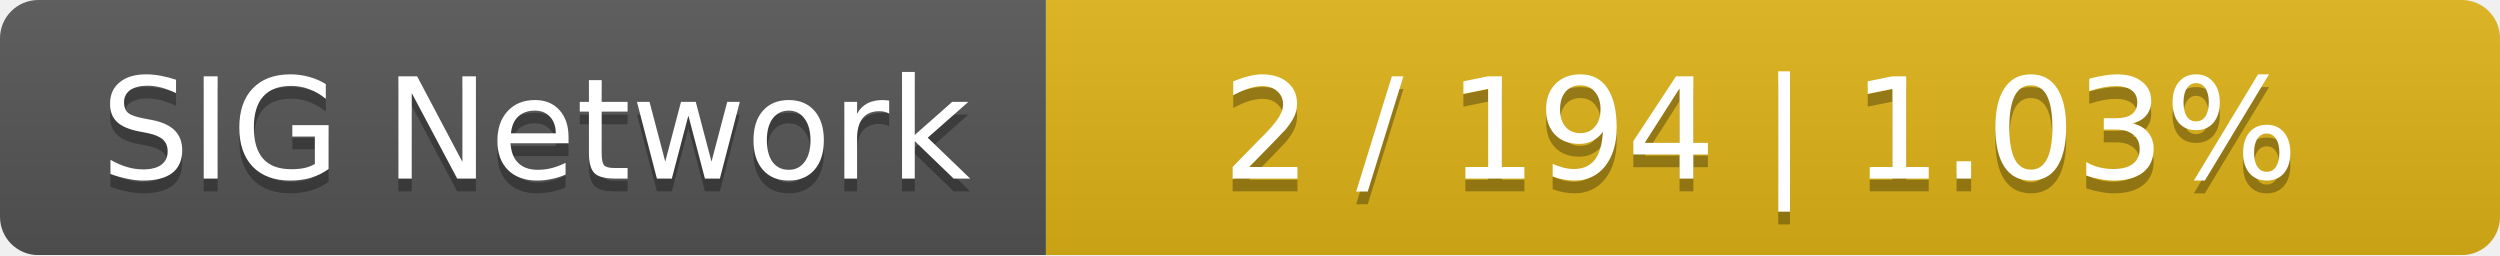
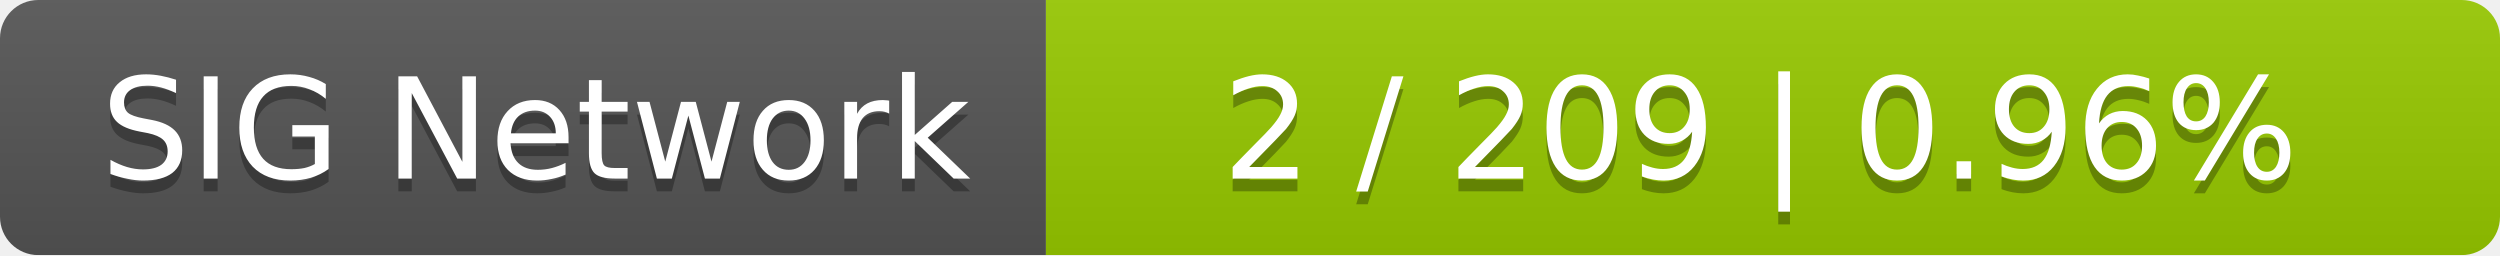
<svg xmlns="http://www.w3.org/2000/svg" width="196" height="20">
  <linearGradient id="smooth" x2="0" y2="100%">
    <stop offset="0" stop-color="#bbb" stop-opacity=".1" />
    <stop offset="1" stop-opacity=".1" />
  </linearGradient>
  <mask id="round">
    <rect width="196" height="20" rx="3" fill="#fff" />
  </mask>
  <g mask="url(#round)">
    <rect width="82" height="20" fill="#555" />
-     <rect x="82" width="114" height="20" fill="#dfb317" />
+     <rect x="82" width="114" height="20" fill="#97ca00" />
    <rect width="196" height="20" fill="url(#smooth)" />
  </g>
  <g fill="#fff" text-anchor="middle" font-family="DejaVu Sans,Verdana,Geneva,sans-serif" font-size="11">
    <text x="42" y="15" fill="#010101" fill-opacity=".3">SIG Network</text>
    <text x="42" y="14">SIG Network</text>
-     <text x="138" y="15" fill="#010101" fill-opacity=".3">2 / 194    |    1.03%</text>
-     <text x="138" y="14">2 / 194    |    1.03%</text>
+     <text x="138" y="15" fill="#010101" fill-opacity=".3">2 / 209    |    0.96%</text>
+     <text x="138" y="14">2 / 209    |    0.96%</text>
  </g>
</svg>
